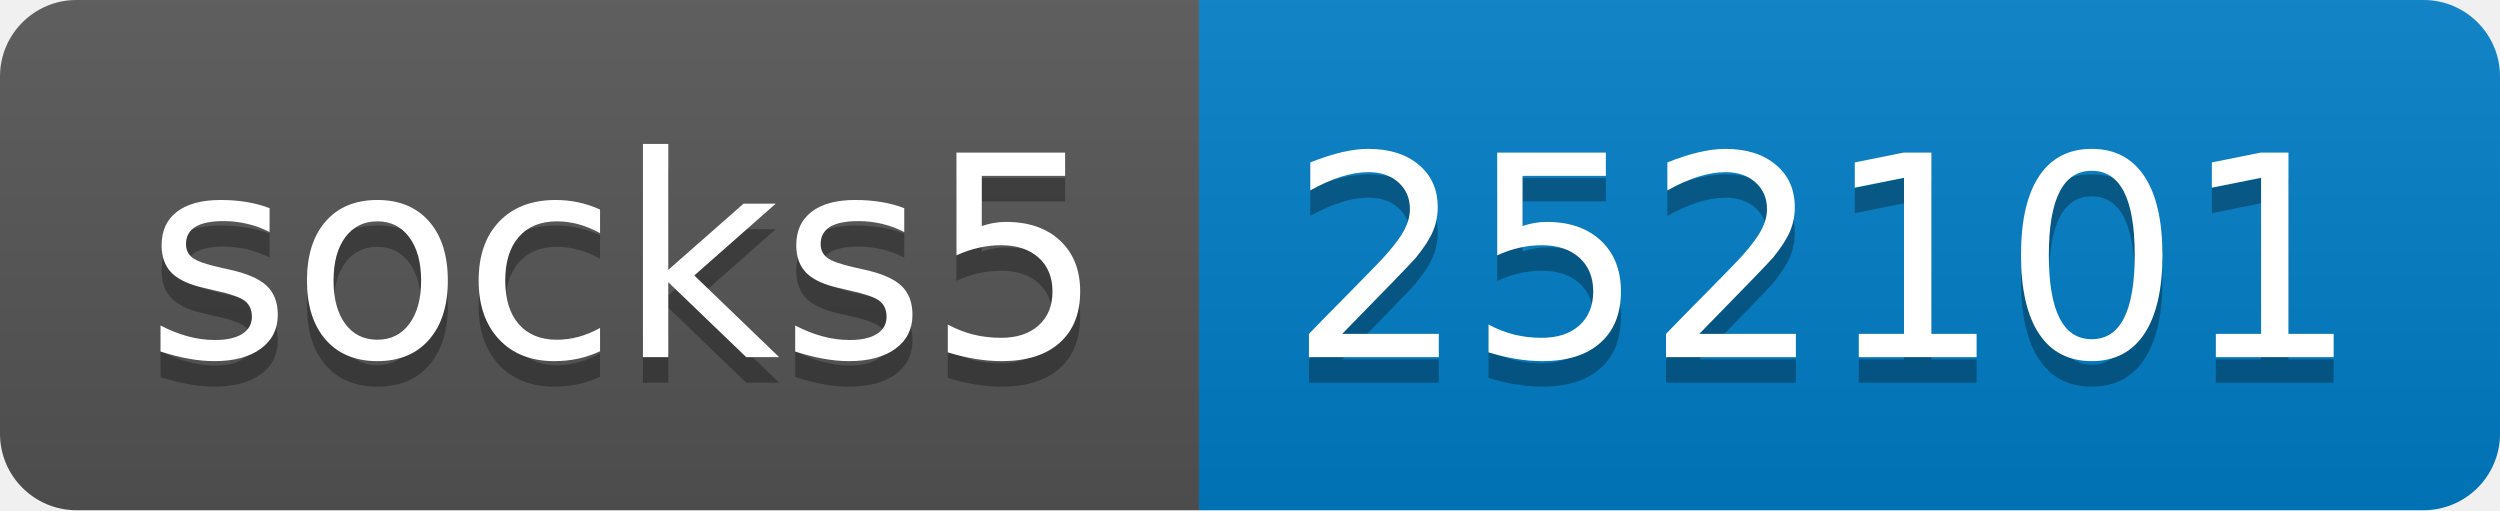
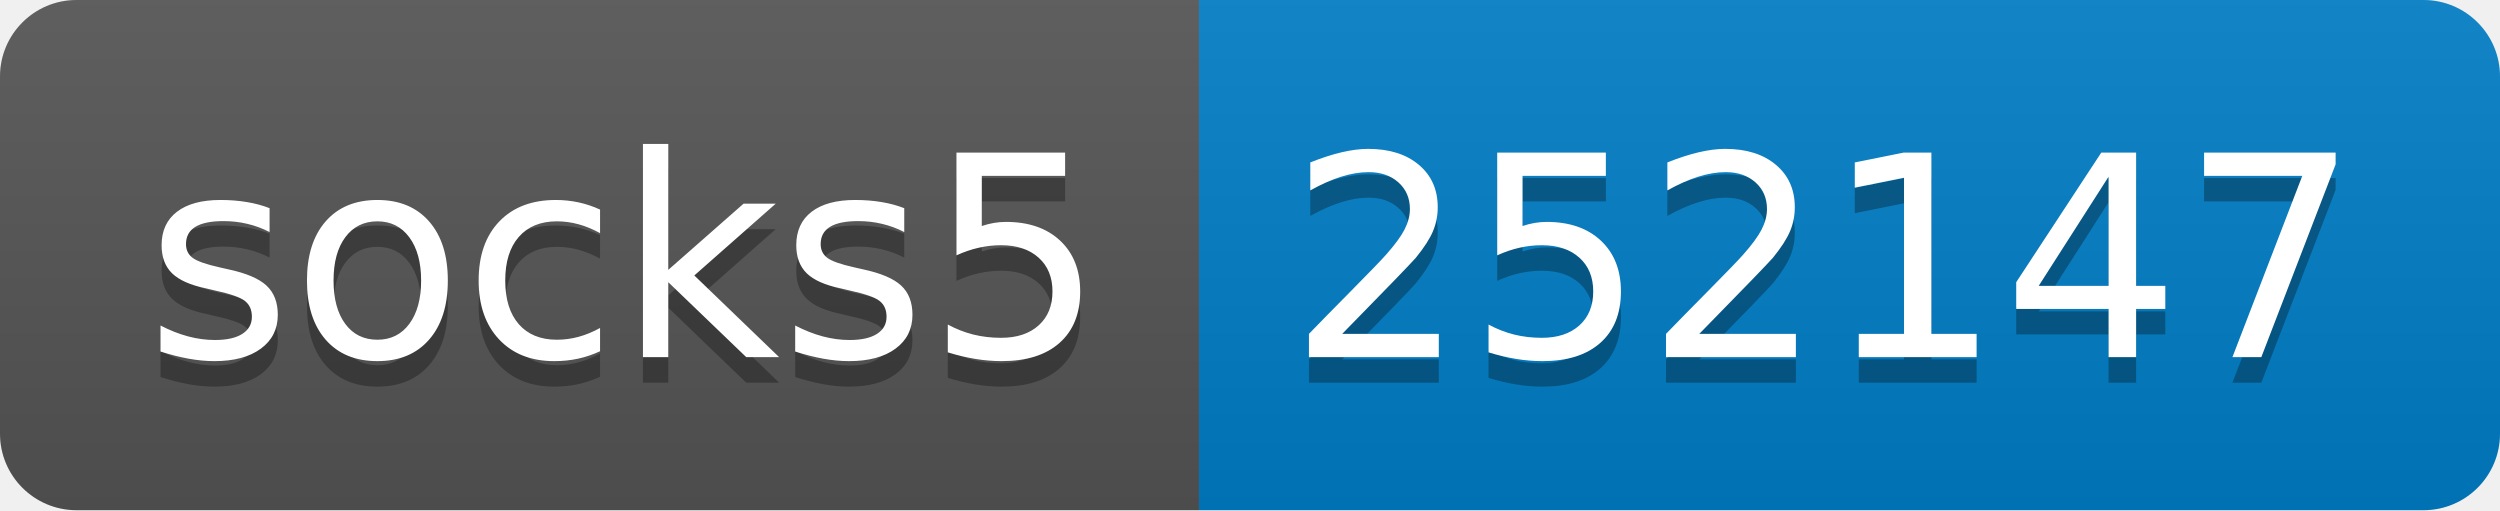
- <svg xmlns="http://www.w3.org/2000/svg" width="98" height="20" role="img" aria-label="socks5: 252101">
+ <svg xmlns="http://www.w3.org/2000/svg" width="98" height="20" role="img" aria-label="socks5: 252147">
  <linearGradient id="s" x2="0" y2="100%">
    <stop offset="0" stop-color="#bbb" stop-opacity=".1" />
    <stop offset="1" stop-opacity=".1" />
  </linearGradient>
  <clipPath id="r">
    <rect width="98" height="20" rx="3" fill="#fff" />
  </clipPath>
  <g clip-path="url(#r)">
    <rect width="47" height="20" fill="#555" />
    <rect x="47" width="51" height="20" fill="#007ec6" />
    <rect width="98" height="20" fill="url(#s)" />
  </g>
  <g fill="#fff" text-anchor="middle" font-family="Verdana,Geneva,DejaVu Sans,sans-serif" text-rendering="geometricPrecision" font-size="110">
    <text aria-hidden="true" x="245" y="150" fill="#010101" fill-opacity=".3" transform="scale(.1)" textLength="370">socks5</text>
    <text x="245" y="140" transform="scale(.1)" fill="#fff" textLength="370">socks5</text>
-     <text aria-hidden="true" x="715" y="150" fill="#010101" fill-opacity=".3" transform="scale(.1)" textLength="410">252101</text>
-     <text x="715" y="140" transform="scale(.1)" fill="#fff" textLength="410">252101</text>
+     <text aria-hidden="true" x="715" y="150" fill="#010101" fill-opacity=".3" transform="scale(.1)" textLength="410">252147</text>
+     <text x="715" y="140" transform="scale(.1)" fill="#fff" textLength="410">252147</text>
  </g>
</svg>
